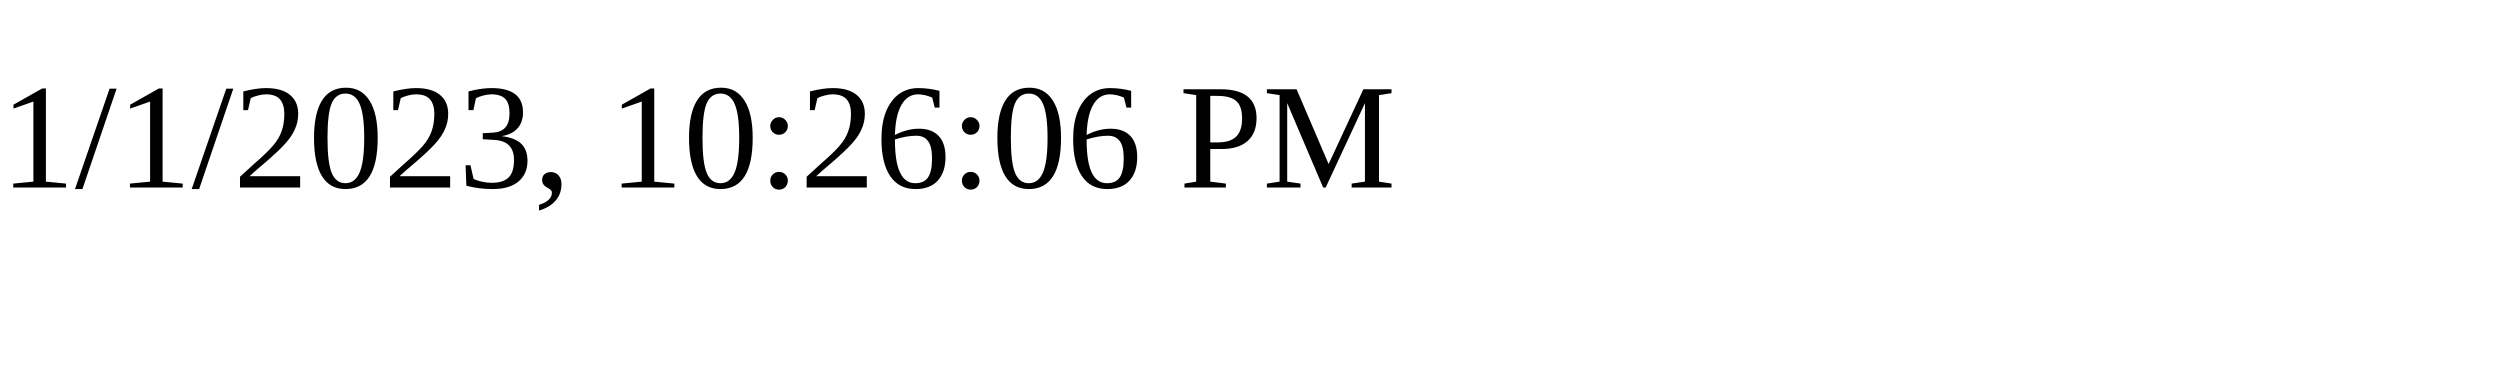
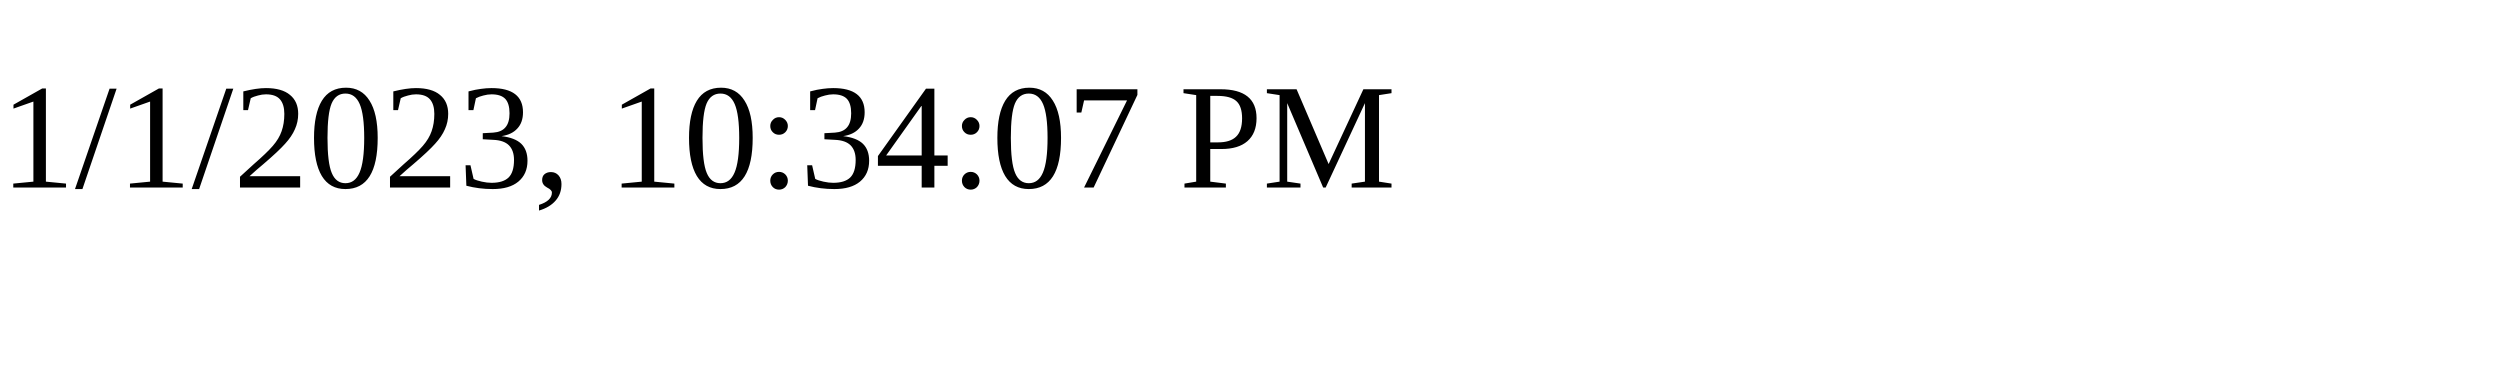
<svg xmlns="http://www.w3.org/2000/svg" height="30" width="200">
-   <text x="0" y="15">1/1/2023, 10:26:06 PM</text>
+   <text x="0" y="15">1/1/2023, 10:34:07 PM</text>
</svg>
